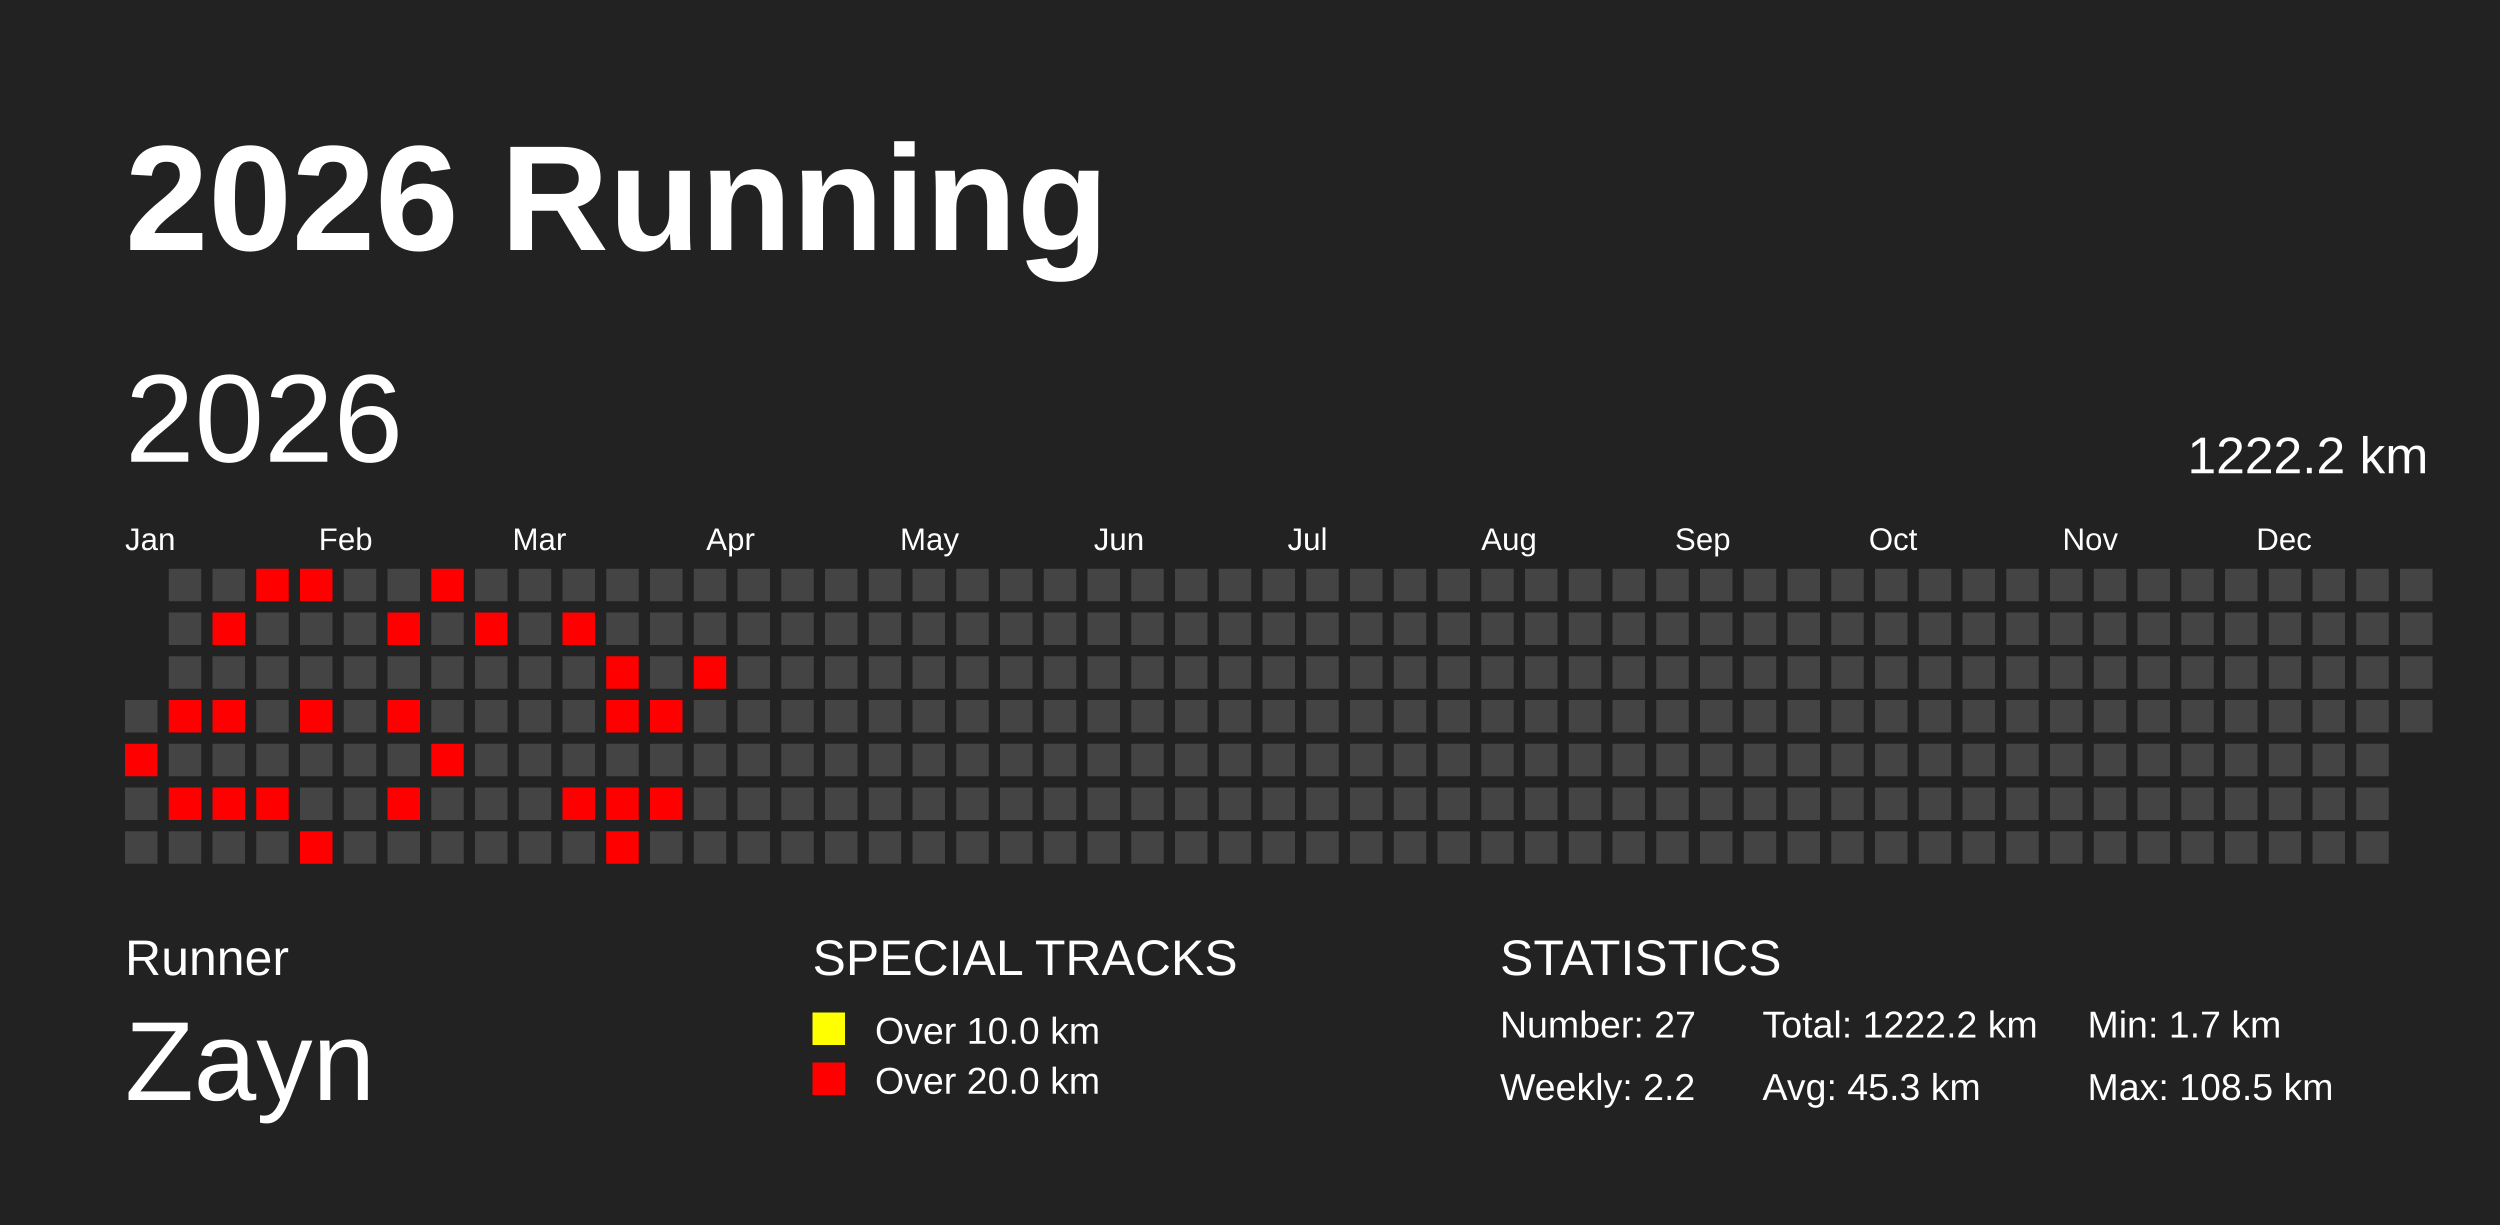
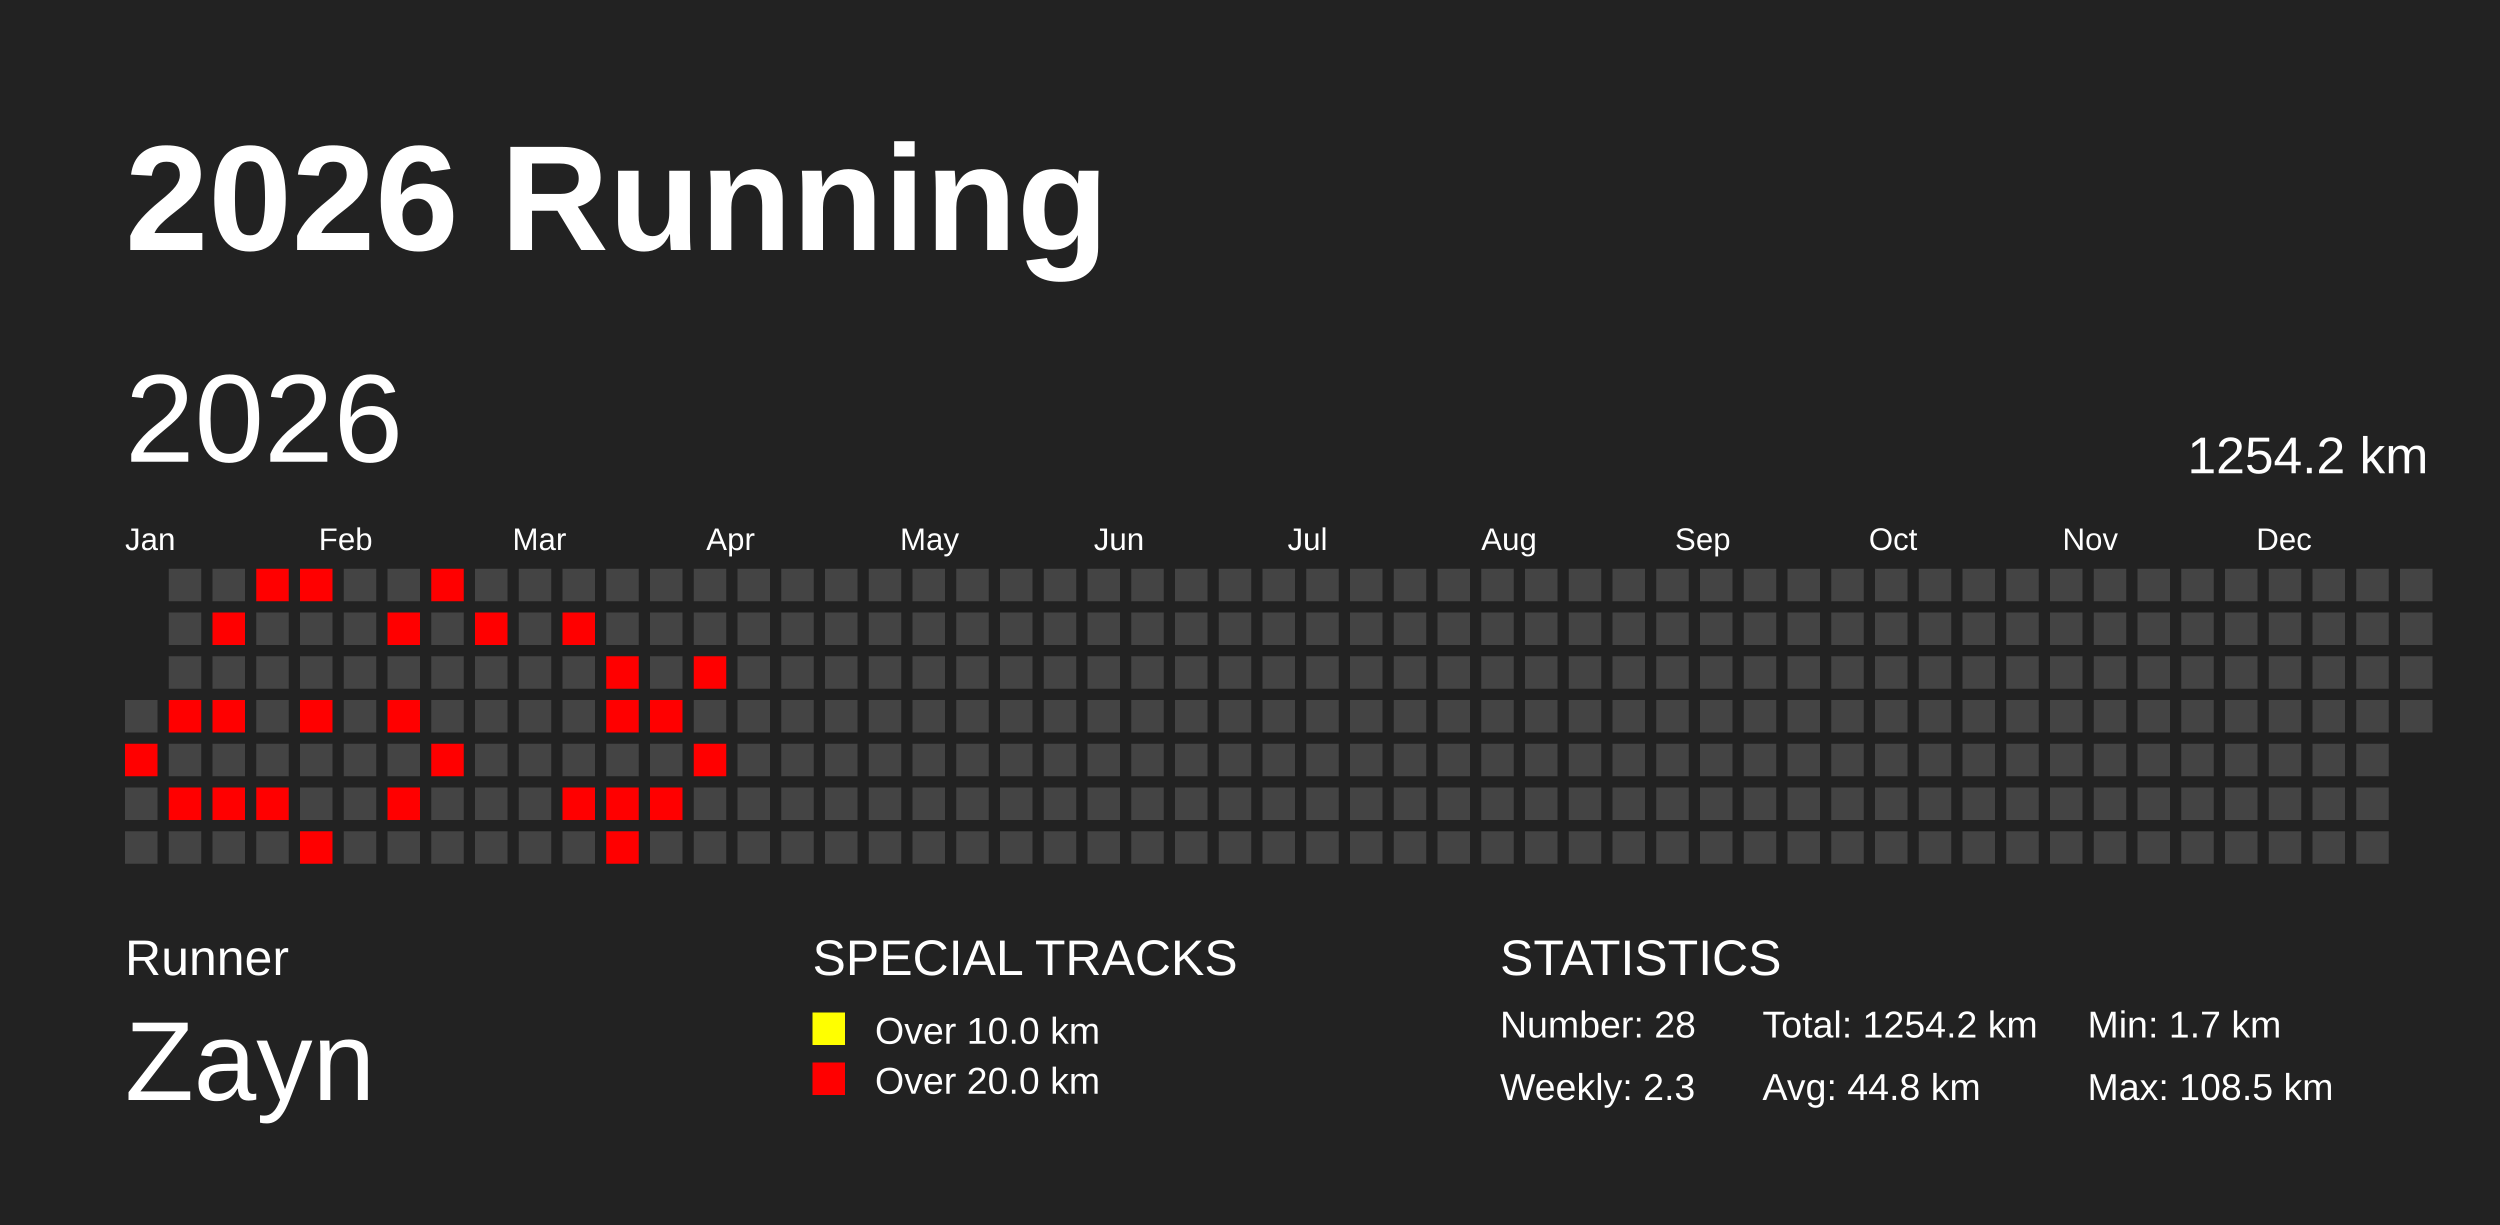
<svg xmlns="http://www.w3.org/2000/svg" baseProfile="full" height="98mm" version="1.1" viewBox="0,0,200,98" width="200mm">
  <defs />
  <rect fill="#222222" height="98" width="200" x="0" y="0" />
  <text fill="#FFFFFF" style="font-size:12px; font-family:Arial; font-weight:bold;" x="10" y="20">2026 Running</text>
  <text fill="#FFFFFF" style="font-size:4px; font-family:Arial" x="10" y="78">Runner</text>
  <text fill="#FFFFFF" style="font-size:9px; font-family:Arial" x="10" y="88">Zayn</text>
  <text fill="#FFFFFF" style="font-size:4px; font-family:Arial" x="65" y="78">SPECIAL TRACKS</text>
  <rect fill="yellow" height="2.6" width="2.6" x="65" y="81" />
  <text fill="#FFFFFF" style="font-size:3px; font-family:Arial" x="70" y="83.5">Over 10.0 km</text>
  <rect fill="red" height="2.6" width="2.6" x="65" y="85" />
  <text fill="#FFFFFF" style="font-size:3px; font-family:Arial" x="70" y="87.5">Over 20.0 km</text>
  <text fill="#FFFFFF" style="font-size:4px; font-family:Arial" x="120" y="78">STATISTICS</text>
-   <text fill="#FFFFFF" style="font-size:3px; font-family:Arial" x="120" y="83">Number: 27</text>
-   <text fill="#FFFFFF" style="font-size:3px; font-family:Arial" x="120" y="88">Weekly: 2.2</text>
-   <text fill="#FFFFFF" style="font-size:3px; font-family:Arial" x="141" y="83">Total: 1222.2 km</text>
-   <text fill="#FFFFFF" style="font-size:3px; font-family:Arial" x="141" y="88">Avg: 45.3 km</text>
+   <text fill="#FFFFFF" style="font-size:3px; font-family:Arial" x="120" y="83">Number: 28</text>
+   <text fill="#FFFFFF" style="font-size:3px; font-family:Arial" x="120" y="88">Weekly: 2.3</text>
+   <text fill="#FFFFFF" style="font-size:3px; font-family:Arial" x="141" y="83">Total: 1254.2 km</text>
+   <text fill="#FFFFFF" style="font-size:3px; font-family:Arial" x="141" y="88">Avg: 44.8 km</text>
  <text fill="#FFFFFF" style="font-size:3px; font-family:Arial" x="167" y="83">Min: 1.7 km</text>
  <text fill="#FFFFFF" style="font-size:3px; font-family:Arial" x="167" y="88">Max: 108.5 km</text>
  <text dominant-baseline="hanging" fill="#FFFFFF" style="font-size:10.0px; font-family:Arial;" x="10" y="30">2026</text>
-   <text dominant-baseline="hanging" fill="#FFFFFF" style="font-size:4.125px; font-family:Arial;" x="175" y="35">1222.2 km</text>
+   <text dominant-baseline="hanging" fill="#FFFFFF" style="font-size:4.125px; font-family:Arial;" x="175" y="35">1254.2 km</text>
  <text fill="#FFFFFF" style="font-size:2.5px; font-family:Arial" x="10.0" y="44">Jan</text>
  <text fill="#FFFFFF" style="font-size:2.5px; font-family:Arial" x="25.5" y="44">Feb</text>
  <text fill="#FFFFFF" style="font-size:2.5px; font-family:Arial" x="41.0" y="44">Mar</text>
  <text fill="#FFFFFF" style="font-size:2.5px; font-family:Arial" x="56.5" y="44">Apr</text>
  <text fill="#FFFFFF" style="font-size:2.5px; font-family:Arial" x="72.0" y="44">May</text>
  <text fill="#FFFFFF" style="font-size:2.5px; font-family:Arial" x="87.5" y="44">Jun</text>
  <text fill="#FFFFFF" style="font-size:2.5px; font-family:Arial" x="103.0" y="44">Jul</text>
  <text fill="#FFFFFF" style="font-size:2.5px; font-family:Arial" x="118.5" y="44">Aug</text>
  <text fill="#FFFFFF" style="font-size:2.5px; font-family:Arial" x="134.0" y="44">Sep</text>
  <text fill="#FFFFFF" style="font-size:2.5px; font-family:Arial" x="149.5" y="44">Oct</text>
  <text fill="#FFFFFF" style="font-size:2.5px; font-family:Arial" x="165.0" y="44">Nov</text>
  <text fill="#FFFFFF" style="font-size:2.5px; font-family:Arial" x="180.5" y="44">Dec</text>
  <rect fill="#444444" height="2.6" width="2.6" x="10.0" y="56.0" />
  <rect fill="red" height="2.6" width="2.6" x="10.0" y="59.5" />
  <rect fill="#444444" height="2.6" width="2.6" x="10.0" y="63.0" />
  <rect fill="#444444" height="2.6" width="2.6" x="10.0" y="66.5" />
  <rect fill="#444444" height="2.6" width="2.6" x="13.5" y="45.5" />
  <rect fill="#444444" height="2.6" width="2.6" x="13.5" y="49.0" />
  <rect fill="#444444" height="2.6" width="2.6" x="13.5" y="52.5" />
  <rect fill="red" height="2.6" width="2.6" x="13.5" y="56.0" />
  <rect fill="#444444" height="2.6" width="2.6" x="13.5" y="59.5" />
  <rect fill="red" height="2.6" width="2.6" x="13.5" y="63.0" />
  <rect fill="#444444" height="2.6" width="2.6" x="13.5" y="66.5" />
  <rect fill="#444444" height="2.6" width="2.6" x="17.0" y="45.5" />
  <rect fill="red" height="2.6" width="2.6" x="17.0" y="49.0" />
  <rect fill="#444444" height="2.6" width="2.6" x="17.0" y="52.5" />
  <rect fill="red" height="2.6" width="2.6" x="17.0" y="56.0" />
  <rect fill="#444444" height="2.6" width="2.6" x="17.0" y="59.5" />
  <rect fill="red" height="2.6" width="2.6" x="17.0" y="63.0" />
  <rect fill="#444444" height="2.6" width="2.6" x="17.0" y="66.5" />
  <rect fill="red" height="2.6" width="2.6" x="20.5" y="45.5" />
  <rect fill="#444444" height="2.6" width="2.6" x="20.5" y="49.0" />
  <rect fill="#444444" height="2.6" width="2.6" x="20.5" y="52.5" />
  <rect fill="#444444" height="2.6" width="2.6" x="20.5" y="56.0" />
  <rect fill="#444444" height="2.6" width="2.6" x="20.5" y="59.5" />
  <rect fill="red" height="2.6" width="2.6" x="20.5" y="63.0" />
  <rect fill="#444444" height="2.6" width="2.6" x="20.5" y="66.5" />
  <rect fill="red" height="2.6" width="2.6" x="24.0" y="45.5" />
  <rect fill="#444444" height="2.6" width="2.6" x="24.0" y="49.0" />
  <rect fill="#444444" height="2.6" width="2.6" x="24.0" y="52.5" />
  <rect fill="red" height="2.6" width="2.6" x="24.0" y="56.0" />
  <rect fill="#444444" height="2.6" width="2.6" x="24.0" y="59.5" />
  <rect fill="#444444" height="2.6" width="2.6" x="24.0" y="63.0" />
  <rect fill="red" height="2.6" width="2.6" x="24.0" y="66.5" />
  <rect fill="#444444" height="2.6" width="2.6" x="27.5" y="45.5" />
  <rect fill="#444444" height="2.6" width="2.6" x="27.5" y="49.0" />
  <rect fill="#444444" height="2.6" width="2.6" x="27.5" y="52.5" />
  <rect fill="#444444" height="2.6" width="2.6" x="27.5" y="56.0" />
  <rect fill="#444444" height="2.6" width="2.6" x="27.5" y="59.5" />
  <rect fill="#444444" height="2.6" width="2.6" x="27.5" y="63.0" />
  <rect fill="#444444" height="2.6" width="2.6" x="27.5" y="66.5" />
  <rect fill="#444444" height="2.6" width="2.6" x="31.0" y="45.5" />
  <rect fill="red" height="2.6" width="2.6" x="31.0" y="49.0" />
  <rect fill="#444444" height="2.6" width="2.6" x="31.0" y="52.5" />
  <rect fill="red" height="2.6" width="2.6" x="31.0" y="56.0" />
  <rect fill="#444444" height="2.6" width="2.6" x="31.0" y="59.5" />
  <rect fill="red" height="2.6" width="2.6" x="31.0" y="63.0" />
  <rect fill="#444444" height="2.6" width="2.6" x="31.0" y="66.5" />
  <rect fill="red" height="2.6" width="2.6" x="34.5" y="45.5" />
  <rect fill="#444444" height="2.6" width="2.6" x="34.5" y="49.0" />
  <rect fill="#444444" height="2.6" width="2.6" x="34.5" y="52.5" />
  <rect fill="#444444" height="2.6" width="2.6" x="34.5" y="56.0" />
  <rect fill="red" height="2.6" width="2.6" x="34.5" y="59.5" />
  <rect fill="#444444" height="2.6" width="2.6" x="34.5" y="63.0" />
  <rect fill="#444444" height="2.6" width="2.6" x="34.5" y="66.5" />
  <rect fill="#444444" height="2.6" width="2.6" x="38.0" y="45.5" />
  <rect fill="red" height="2.6" width="2.6" x="38.0" y="49.0" />
  <rect fill="#444444" height="2.6" width="2.6" x="38.0" y="52.5" />
  <rect fill="#444444" height="2.6" width="2.6" x="38.0" y="56.0" />
  <rect fill="#444444" height="2.6" width="2.6" x="38.0" y="59.5" />
  <rect fill="#444444" height="2.6" width="2.6" x="38.0" y="63.0" />
  <rect fill="#444444" height="2.6" width="2.6" x="38.0" y="66.5" />
  <rect fill="#444444" height="2.6" width="2.6" x="41.5" y="45.5" />
  <rect fill="#444444" height="2.6" width="2.6" x="41.5" y="49.0" />
  <rect fill="#444444" height="2.6" width="2.6" x="41.5" y="52.5" />
  <rect fill="#444444" height="2.6" width="2.6" x="41.5" y="56.0" />
  <rect fill="#444444" height="2.6" width="2.6" x="41.5" y="59.5" />
  <rect fill="#444444" height="2.6" width="2.6" x="41.5" y="63.0" />
  <rect fill="#444444" height="2.6" width="2.6" x="41.5" y="66.5" />
  <rect fill="#444444" height="2.6" width="2.6" x="45.0" y="45.5" />
  <rect fill="red" height="2.6" width="2.6" x="45.0" y="49.0" />
  <rect fill="#444444" height="2.6" width="2.6" x="45.0" y="52.5" />
  <rect fill="#444444" height="2.6" width="2.6" x="45.0" y="56.0" />
  <rect fill="#444444" height="2.6" width="2.6" x="45.0" y="59.5" />
  <rect fill="red" height="2.6" width="2.6" x="45.0" y="63.0" />
  <rect fill="#444444" height="2.6" width="2.6" x="45.0" y="66.5" />
  <rect fill="#444444" height="2.6" width="2.6" x="48.5" y="45.5" />
  <rect fill="#444444" height="2.6" width="2.6" x="48.5" y="49.0" />
  <rect fill="red" height="2.6" width="2.6" x="48.5" y="52.5" />
  <rect fill="red" height="2.6" width="2.6" x="48.5" y="56.0" />
  <rect fill="#444444" height="2.6" width="2.6" x="48.5" y="59.5" />
  <rect fill="red" height="2.6" width="2.6" x="48.5" y="63.0" />
  <rect fill="red" height="2.6" width="2.6" x="48.5" y="66.5" />
  <rect fill="#444444" height="2.6" width="2.6" x="52.0" y="45.5" />
  <rect fill="#444444" height="2.6" width="2.6" x="52.0" y="49.0" />
  <rect fill="#444444" height="2.6" width="2.6" x="52.0" y="52.5" />
  <rect fill="red" height="2.6" width="2.6" x="52.0" y="56.0" />
  <rect fill="#444444" height="2.6" width="2.6" x="52.0" y="59.5" />
  <rect fill="red" height="2.6" width="2.6" x="52.0" y="63.0" />
  <rect fill="#444444" height="2.6" width="2.6" x="52.0" y="66.5" />
  <rect fill="#444444" height="2.6" width="2.6" x="55.5" y="45.5" />
  <rect fill="#444444" height="2.6" width="2.6" x="55.5" y="49.0" />
  <rect fill="red" height="2.6" width="2.6" x="55.5" y="52.5" />
  <rect fill="#444444" height="2.6" width="2.6" x="55.5" y="56.0" />
-   <rect fill="#444444" height="2.6" width="2.6" x="55.5" y="59.5" />
+   <rect fill="red" height="2.6" width="2.6" x="55.5" y="59.5" />
  <rect fill="#444444" height="2.6" width="2.6" x="55.5" y="63.0" />
  <rect fill="#444444" height="2.6" width="2.6" x="55.5" y="66.5" />
  <rect fill="#444444" height="2.6" width="2.6" x="59.0" y="45.5" />
  <rect fill="#444444" height="2.6" width="2.6" x="59.0" y="49.0" />
  <rect fill="#444444" height="2.6" width="2.6" x="59.0" y="52.5" />
  <rect fill="#444444" height="2.6" width="2.6" x="59.0" y="56.0" />
  <rect fill="#444444" height="2.6" width="2.6" x="59.0" y="59.5" />
  <rect fill="#444444" height="2.6" width="2.6" x="59.0" y="63.0" />
  <rect fill="#444444" height="2.6" width="2.6" x="59.0" y="66.5" />
  <rect fill="#444444" height="2.6" width="2.6" x="62.5" y="45.5" />
  <rect fill="#444444" height="2.6" width="2.6" x="62.5" y="49.0" />
  <rect fill="#444444" height="2.6" width="2.6" x="62.5" y="52.5" />
  <rect fill="#444444" height="2.6" width="2.6" x="62.5" y="56.0" />
  <rect fill="#444444" height="2.6" width="2.6" x="62.5" y="59.5" />
  <rect fill="#444444" height="2.6" width="2.6" x="62.5" y="63.0" />
  <rect fill="#444444" height="2.6" width="2.6" x="62.5" y="66.5" />
  <rect fill="#444444" height="2.6" width="2.6" x="66.0" y="45.5" />
  <rect fill="#444444" height="2.6" width="2.6" x="66.0" y="49.0" />
  <rect fill="#444444" height="2.6" width="2.6" x="66.0" y="52.5" />
  <rect fill="#444444" height="2.6" width="2.6" x="66.0" y="56.0" />
  <rect fill="#444444" height="2.6" width="2.6" x="66.0" y="59.5" />
  <rect fill="#444444" height="2.6" width="2.6" x="66.0" y="63.0" />
  <rect fill="#444444" height="2.6" width="2.6" x="66.0" y="66.5" />
  <rect fill="#444444" height="2.6" width="2.6" x="69.5" y="45.5" />
  <rect fill="#444444" height="2.6" width="2.6" x="69.5" y="49.0" />
  <rect fill="#444444" height="2.6" width="2.6" x="69.5" y="52.5" />
  <rect fill="#444444" height="2.6" width="2.6" x="69.5" y="56.0" />
  <rect fill="#444444" height="2.6" width="2.6" x="69.5" y="59.5" />
  <rect fill="#444444" height="2.6" width="2.6" x="69.5" y="63.0" />
  <rect fill="#444444" height="2.6" width="2.6" x="69.5" y="66.5" />
  <rect fill="#444444" height="2.6" width="2.6" x="73.0" y="45.5" />
  <rect fill="#444444" height="2.6" width="2.6" x="73.0" y="49.0" />
  <rect fill="#444444" height="2.6" width="2.6" x="73.0" y="52.5" />
  <rect fill="#444444" height="2.6" width="2.6" x="73.0" y="56.0" />
  <rect fill="#444444" height="2.6" width="2.6" x="73.0" y="59.5" />
  <rect fill="#444444" height="2.6" width="2.6" x="73.0" y="63.0" />
  <rect fill="#444444" height="2.6" width="2.6" x="73.0" y="66.5" />
  <rect fill="#444444" height="2.6" width="2.6" x="76.5" y="45.5" />
  <rect fill="#444444" height="2.6" width="2.6" x="76.5" y="49.0" />
  <rect fill="#444444" height="2.6" width="2.6" x="76.5" y="52.5" />
  <rect fill="#444444" height="2.6" width="2.6" x="76.5" y="56.0" />
  <rect fill="#444444" height="2.6" width="2.6" x="76.5" y="59.5" />
  <rect fill="#444444" height="2.6" width="2.6" x="76.5" y="63.0" />
  <rect fill="#444444" height="2.6" width="2.6" x="76.5" y="66.5" />
  <rect fill="#444444" height="2.6" width="2.6" x="80.0" y="45.5" />
  <rect fill="#444444" height="2.6" width="2.6" x="80.0" y="49.0" />
  <rect fill="#444444" height="2.6" width="2.6" x="80.0" y="52.5" />
  <rect fill="#444444" height="2.6" width="2.6" x="80.0" y="56.0" />
  <rect fill="#444444" height="2.6" width="2.6" x="80.0" y="59.5" />
  <rect fill="#444444" height="2.6" width="2.6" x="80.0" y="63.0" />
  <rect fill="#444444" height="2.6" width="2.6" x="80.0" y="66.5" />
  <rect fill="#444444" height="2.6" width="2.6" x="83.5" y="45.5" />
  <rect fill="#444444" height="2.6" width="2.6" x="83.5" y="49.0" />
  <rect fill="#444444" height="2.6" width="2.6" x="83.5" y="52.5" />
  <rect fill="#444444" height="2.6" width="2.6" x="83.5" y="56.0" />
  <rect fill="#444444" height="2.6" width="2.6" x="83.5" y="59.5" />
  <rect fill="#444444" height="2.6" width="2.6" x="83.5" y="63.0" />
  <rect fill="#444444" height="2.6" width="2.6" x="83.5" y="66.5" />
  <rect fill="#444444" height="2.6" width="2.6" x="87.0" y="45.5" />
  <rect fill="#444444" height="2.6" width="2.6" x="87.0" y="49.0" />
  <rect fill="#444444" height="2.6" width="2.6" x="87.0" y="52.5" />
  <rect fill="#444444" height="2.6" width="2.6" x="87.0" y="56.0" />
  <rect fill="#444444" height="2.6" width="2.6" x="87.0" y="59.5" />
  <rect fill="#444444" height="2.6" width="2.6" x="87.0" y="63.0" />
  <rect fill="#444444" height="2.6" width="2.6" x="87.0" y="66.5" />
  <rect fill="#444444" height="2.6" width="2.6" x="90.5" y="45.5" />
  <rect fill="#444444" height="2.6" width="2.6" x="90.5" y="49.0" />
  <rect fill="#444444" height="2.6" width="2.6" x="90.5" y="52.5" />
  <rect fill="#444444" height="2.6" width="2.6" x="90.5" y="56.0" />
  <rect fill="#444444" height="2.6" width="2.6" x="90.5" y="59.5" />
  <rect fill="#444444" height="2.6" width="2.6" x="90.5" y="63.0" />
  <rect fill="#444444" height="2.6" width="2.6" x="90.5" y="66.5" />
  <rect fill="#444444" height="2.6" width="2.6" x="94.0" y="45.5" />
  <rect fill="#444444" height="2.6" width="2.6" x="94.0" y="49.0" />
  <rect fill="#444444" height="2.6" width="2.6" x="94.0" y="52.5" />
  <rect fill="#444444" height="2.6" width="2.6" x="94.0" y="56.0" />
  <rect fill="#444444" height="2.6" width="2.6" x="94.0" y="59.5" />
  <rect fill="#444444" height="2.6" width="2.6" x="94.0" y="63.0" />
  <rect fill="#444444" height="2.6" width="2.6" x="94.0" y="66.5" />
  <rect fill="#444444" height="2.6" width="2.6" x="97.5" y="45.5" />
  <rect fill="#444444" height="2.6" width="2.6" x="97.5" y="49.0" />
  <rect fill="#444444" height="2.6" width="2.6" x="97.5" y="52.5" />
  <rect fill="#444444" height="2.6" width="2.6" x="97.5" y="56.0" />
  <rect fill="#444444" height="2.6" width="2.6" x="97.5" y="59.5" />
  <rect fill="#444444" height="2.6" width="2.6" x="97.5" y="63.0" />
  <rect fill="#444444" height="2.6" width="2.6" x="97.5" y="66.5" />
  <rect fill="#444444" height="2.6" width="2.6" x="101.0" y="45.5" />
  <rect fill="#444444" height="2.6" width="2.6" x="101.0" y="49.0" />
  <rect fill="#444444" height="2.6" width="2.6" x="101.0" y="52.5" />
  <rect fill="#444444" height="2.6" width="2.6" x="101.0" y="56.0" />
  <rect fill="#444444" height="2.6" width="2.6" x="101.0" y="59.5" />
  <rect fill="#444444" height="2.6" width="2.6" x="101.0" y="63.0" />
  <rect fill="#444444" height="2.6" width="2.6" x="101.0" y="66.5" />
  <rect fill="#444444" height="2.6" width="2.6" x="104.5" y="45.5" />
  <rect fill="#444444" height="2.6" width="2.6" x="104.5" y="49.0" />
  <rect fill="#444444" height="2.6" width="2.6" x="104.5" y="52.5" />
  <rect fill="#444444" height="2.6" width="2.6" x="104.5" y="56.0" />
  <rect fill="#444444" height="2.6" width="2.6" x="104.5" y="59.5" />
  <rect fill="#444444" height="2.6" width="2.6" x="104.5" y="63.0" />
  <rect fill="#444444" height="2.6" width="2.6" x="104.5" y="66.5" />
  <rect fill="#444444" height="2.6" width="2.6" x="108.0" y="45.5" />
  <rect fill="#444444" height="2.6" width="2.6" x="108.0" y="49.0" />
  <rect fill="#444444" height="2.6" width="2.6" x="108.0" y="52.5" />
  <rect fill="#444444" height="2.6" width="2.6" x="108.0" y="56.0" />
  <rect fill="#444444" height="2.6" width="2.6" x="108.0" y="59.5" />
  <rect fill="#444444" height="2.6" width="2.6" x="108.0" y="63.0" />
  <rect fill="#444444" height="2.6" width="2.6" x="108.0" y="66.5" />
  <rect fill="#444444" height="2.6" width="2.6" x="111.5" y="45.5" />
  <rect fill="#444444" height="2.6" width="2.6" x="111.5" y="49.0" />
  <rect fill="#444444" height="2.6" width="2.6" x="111.5" y="52.5" />
  <rect fill="#444444" height="2.6" width="2.6" x="111.5" y="56.0" />
  <rect fill="#444444" height="2.6" width="2.6" x="111.5" y="59.5" />
  <rect fill="#444444" height="2.6" width="2.6" x="111.5" y="63.0" />
  <rect fill="#444444" height="2.6" width="2.6" x="111.5" y="66.5" />
  <rect fill="#444444" height="2.6" width="2.6" x="115.0" y="45.5" />
  <rect fill="#444444" height="2.6" width="2.6" x="115.0" y="49.0" />
  <rect fill="#444444" height="2.6" width="2.6" x="115.0" y="52.5" />
  <rect fill="#444444" height="2.6" width="2.6" x="115.0" y="56.0" />
  <rect fill="#444444" height="2.6" width="2.6" x="115.0" y="59.5" />
  <rect fill="#444444" height="2.6" width="2.6" x="115.0" y="63.0" />
  <rect fill="#444444" height="2.6" width="2.6" x="115.0" y="66.5" />
  <rect fill="#444444" height="2.6" width="2.6" x="118.5" y="45.5" />
  <rect fill="#444444" height="2.6" width="2.6" x="118.5" y="49.0" />
  <rect fill="#444444" height="2.6" width="2.6" x="118.5" y="52.5" />
  <rect fill="#444444" height="2.6" width="2.6" x="118.5" y="56.0" />
  <rect fill="#444444" height="2.6" width="2.6" x="118.5" y="59.5" />
  <rect fill="#444444" height="2.6" width="2.6" x="118.5" y="63.0" />
  <rect fill="#444444" height="2.6" width="2.6" x="118.5" y="66.5" />
  <rect fill="#444444" height="2.6" width="2.6" x="122.0" y="45.5" />
  <rect fill="#444444" height="2.6" width="2.6" x="122.0" y="49.0" />
  <rect fill="#444444" height="2.6" width="2.6" x="122.0" y="52.5" />
  <rect fill="#444444" height="2.6" width="2.6" x="122.0" y="56.0" />
  <rect fill="#444444" height="2.6" width="2.6" x="122.0" y="59.5" />
  <rect fill="#444444" height="2.6" width="2.6" x="122.0" y="63.0" />
  <rect fill="#444444" height="2.6" width="2.6" x="122.0" y="66.5" />
  <rect fill="#444444" height="2.6" width="2.6" x="125.5" y="45.5" />
  <rect fill="#444444" height="2.6" width="2.6" x="125.5" y="49.0" />
  <rect fill="#444444" height="2.6" width="2.6" x="125.5" y="52.5" />
  <rect fill="#444444" height="2.6" width="2.6" x="125.5" y="56.0" />
  <rect fill="#444444" height="2.6" width="2.6" x="125.5" y="59.5" />
  <rect fill="#444444" height="2.6" width="2.6" x="125.5" y="63.0" />
  <rect fill="#444444" height="2.6" width="2.6" x="125.5" y="66.5" />
  <rect fill="#444444" height="2.6" width="2.6" x="129.0" y="45.5" />
  <rect fill="#444444" height="2.6" width="2.6" x="129.0" y="49.0" />
  <rect fill="#444444" height="2.6" width="2.6" x="129.0" y="52.5" />
  <rect fill="#444444" height="2.6" width="2.6" x="129.0" y="56.0" />
  <rect fill="#444444" height="2.6" width="2.6" x="129.0" y="59.5" />
  <rect fill="#444444" height="2.6" width="2.6" x="129.0" y="63.0" />
  <rect fill="#444444" height="2.6" width="2.6" x="129.0" y="66.5" />
  <rect fill="#444444" height="2.6" width="2.6" x="132.5" y="45.5" />
  <rect fill="#444444" height="2.6" width="2.6" x="132.5" y="49.0" />
  <rect fill="#444444" height="2.6" width="2.6" x="132.5" y="52.5" />
  <rect fill="#444444" height="2.6" width="2.6" x="132.5" y="56.0" />
  <rect fill="#444444" height="2.6" width="2.6" x="132.5" y="59.5" />
  <rect fill="#444444" height="2.6" width="2.6" x="132.5" y="63.0" />
  <rect fill="#444444" height="2.6" width="2.6" x="132.5" y="66.5" />
  <rect fill="#444444" height="2.6" width="2.6" x="136.0" y="45.5" />
  <rect fill="#444444" height="2.6" width="2.6" x="136.0" y="49.0" />
  <rect fill="#444444" height="2.6" width="2.6" x="136.0" y="52.5" />
  <rect fill="#444444" height="2.6" width="2.6" x="136.0" y="56.0" />
  <rect fill="#444444" height="2.6" width="2.6" x="136.0" y="59.5" />
  <rect fill="#444444" height="2.6" width="2.6" x="136.0" y="63.0" />
  <rect fill="#444444" height="2.6" width="2.6" x="136.0" y="66.5" />
  <rect fill="#444444" height="2.6" width="2.6" x="139.5" y="45.5" />
  <rect fill="#444444" height="2.6" width="2.6" x="139.5" y="49.0" />
  <rect fill="#444444" height="2.6" width="2.6" x="139.5" y="52.5" />
  <rect fill="#444444" height="2.6" width="2.6" x="139.5" y="56.0" />
  <rect fill="#444444" height="2.6" width="2.6" x="139.5" y="59.5" />
  <rect fill="#444444" height="2.6" width="2.6" x="139.5" y="63.0" />
  <rect fill="#444444" height="2.6" width="2.6" x="139.5" y="66.5" />
  <rect fill="#444444" height="2.6" width="2.6" x="143.0" y="45.5" />
  <rect fill="#444444" height="2.6" width="2.6" x="143.0" y="49.0" />
  <rect fill="#444444" height="2.6" width="2.6" x="143.0" y="52.5" />
  <rect fill="#444444" height="2.6" width="2.6" x="143.0" y="56.0" />
  <rect fill="#444444" height="2.6" width="2.6" x="143.0" y="59.5" />
  <rect fill="#444444" height="2.6" width="2.6" x="143.0" y="63.0" />
  <rect fill="#444444" height="2.6" width="2.6" x="143.0" y="66.5" />
  <rect fill="#444444" height="2.6" width="2.6" x="146.5" y="45.5" />
  <rect fill="#444444" height="2.6" width="2.6" x="146.5" y="49.0" />
  <rect fill="#444444" height="2.6" width="2.6" x="146.5" y="52.5" />
  <rect fill="#444444" height="2.6" width="2.6" x="146.5" y="56.0" />
  <rect fill="#444444" height="2.6" width="2.6" x="146.5" y="59.5" />
  <rect fill="#444444" height="2.6" width="2.6" x="146.5" y="63.0" />
  <rect fill="#444444" height="2.6" width="2.6" x="146.5" y="66.5" />
  <rect fill="#444444" height="2.6" width="2.6" x="150.0" y="45.5" />
  <rect fill="#444444" height="2.6" width="2.6" x="150.0" y="49.0" />
  <rect fill="#444444" height="2.6" width="2.6" x="150.0" y="52.5" />
  <rect fill="#444444" height="2.6" width="2.6" x="150.0" y="56.0" />
  <rect fill="#444444" height="2.6" width="2.6" x="150.0" y="59.5" />
  <rect fill="#444444" height="2.6" width="2.6" x="150.0" y="63.0" />
  <rect fill="#444444" height="2.6" width="2.6" x="150.0" y="66.5" />
  <rect fill="#444444" height="2.6" width="2.6" x="153.5" y="45.5" />
  <rect fill="#444444" height="2.6" width="2.6" x="153.5" y="49.0" />
  <rect fill="#444444" height="2.6" width="2.6" x="153.5" y="52.5" />
  <rect fill="#444444" height="2.6" width="2.6" x="153.5" y="56.0" />
  <rect fill="#444444" height="2.6" width="2.6" x="153.5" y="59.5" />
  <rect fill="#444444" height="2.6" width="2.6" x="153.5" y="63.0" />
  <rect fill="#444444" height="2.6" width="2.6" x="153.5" y="66.5" />
  <rect fill="#444444" height="2.6" width="2.6" x="157.0" y="45.5" />
  <rect fill="#444444" height="2.6" width="2.6" x="157.0" y="49.0" />
  <rect fill="#444444" height="2.6" width="2.6" x="157.0" y="52.5" />
  <rect fill="#444444" height="2.6" width="2.6" x="157.0" y="56.0" />
  <rect fill="#444444" height="2.6" width="2.6" x="157.0" y="59.5" />
  <rect fill="#444444" height="2.6" width="2.6" x="157.0" y="63.0" />
  <rect fill="#444444" height="2.6" width="2.6" x="157.0" y="66.5" />
  <rect fill="#444444" height="2.6" width="2.6" x="160.5" y="45.5" />
  <rect fill="#444444" height="2.6" width="2.6" x="160.5" y="49.0" />
  <rect fill="#444444" height="2.6" width="2.6" x="160.5" y="52.5" />
  <rect fill="#444444" height="2.6" width="2.6" x="160.5" y="56.0" />
  <rect fill="#444444" height="2.6" width="2.6" x="160.5" y="59.5" />
  <rect fill="#444444" height="2.6" width="2.6" x="160.5" y="63.0" />
  <rect fill="#444444" height="2.6" width="2.6" x="160.5" y="66.5" />
  <rect fill="#444444" height="2.6" width="2.6" x="164.0" y="45.5" />
  <rect fill="#444444" height="2.6" width="2.6" x="164.0" y="49.0" />
  <rect fill="#444444" height="2.6" width="2.6" x="164.0" y="52.5" />
  <rect fill="#444444" height="2.6" width="2.6" x="164.0" y="56.0" />
  <rect fill="#444444" height="2.6" width="2.6" x="164.0" y="59.5" />
  <rect fill="#444444" height="2.6" width="2.6" x="164.0" y="63.0" />
  <rect fill="#444444" height="2.6" width="2.6" x="164.0" y="66.5" />
  <rect fill="#444444" height="2.6" width="2.6" x="167.5" y="45.5" />
  <rect fill="#444444" height="2.6" width="2.6" x="167.5" y="49.0" />
  <rect fill="#444444" height="2.6" width="2.6" x="167.5" y="52.5" />
  <rect fill="#444444" height="2.6" width="2.6" x="167.5" y="56.0" />
  <rect fill="#444444" height="2.6" width="2.6" x="167.5" y="59.5" />
  <rect fill="#444444" height="2.6" width="2.6" x="167.5" y="63.0" />
  <rect fill="#444444" height="2.6" width="2.6" x="167.5" y="66.5" />
  <rect fill="#444444" height="2.6" width="2.6" x="171.0" y="45.5" />
  <rect fill="#444444" height="2.6" width="2.6" x="171.0" y="49.0" />
  <rect fill="#444444" height="2.6" width="2.6" x="171.0" y="52.5" />
  <rect fill="#444444" height="2.6" width="2.6" x="171.0" y="56.0" />
  <rect fill="#444444" height="2.6" width="2.6" x="171.0" y="59.5" />
  <rect fill="#444444" height="2.6" width="2.6" x="171.0" y="63.0" />
  <rect fill="#444444" height="2.6" width="2.6" x="171.0" y="66.5" />
  <rect fill="#444444" height="2.6" width="2.6" x="174.5" y="45.5" />
  <rect fill="#444444" height="2.6" width="2.6" x="174.5" y="49.0" />
  <rect fill="#444444" height="2.6" width="2.6" x="174.5" y="52.5" />
  <rect fill="#444444" height="2.6" width="2.6" x="174.5" y="56.0" />
  <rect fill="#444444" height="2.6" width="2.6" x="174.5" y="59.5" />
  <rect fill="#444444" height="2.6" width="2.6" x="174.5" y="63.0" />
  <rect fill="#444444" height="2.6" width="2.6" x="174.5" y="66.5" />
  <rect fill="#444444" height="2.6" width="2.6" x="178.0" y="45.5" />
  <rect fill="#444444" height="2.6" width="2.6" x="178.0" y="49.0" />
  <rect fill="#444444" height="2.6" width="2.6" x="178.0" y="52.5" />
  <rect fill="#444444" height="2.6" width="2.6" x="178.0" y="56.0" />
  <rect fill="#444444" height="2.6" width="2.6" x="178.0" y="59.5" />
  <rect fill="#444444" height="2.6" width="2.6" x="178.0" y="63.0" />
  <rect fill="#444444" height="2.6" width="2.6" x="178.0" y="66.5" />
  <rect fill="#444444" height="2.6" width="2.6" x="181.5" y="45.5" />
  <rect fill="#444444" height="2.6" width="2.6" x="181.5" y="49.0" />
  <rect fill="#444444" height="2.6" width="2.6" x="181.5" y="52.5" />
  <rect fill="#444444" height="2.6" width="2.6" x="181.5" y="56.0" />
  <rect fill="#444444" height="2.6" width="2.6" x="181.5" y="59.5" />
  <rect fill="#444444" height="2.6" width="2.6" x="181.5" y="63.0" />
  <rect fill="#444444" height="2.6" width="2.6" x="181.5" y="66.5" />
  <rect fill="#444444" height="2.6" width="2.6" x="185.0" y="45.5" />
  <rect fill="#444444" height="2.6" width="2.6" x="185.0" y="49.0" />
  <rect fill="#444444" height="2.6" width="2.6" x="185.0" y="52.5" />
  <rect fill="#444444" height="2.6" width="2.6" x="185.0" y="56.0" />
  <rect fill="#444444" height="2.6" width="2.6" x="185.0" y="59.5" />
  <rect fill="#444444" height="2.6" width="2.6" x="185.0" y="63.0" />
  <rect fill="#444444" height="2.6" width="2.6" x="185.0" y="66.5" />
  <rect fill="#444444" height="2.6" width="2.6" x="188.5" y="45.5" />
  <rect fill="#444444" height="2.6" width="2.6" x="188.5" y="49.0" />
  <rect fill="#444444" height="2.6" width="2.6" x="188.5" y="52.5" />
  <rect fill="#444444" height="2.6" width="2.6" x="188.5" y="56.0" />
  <rect fill="#444444" height="2.6" width="2.6" x="188.5" y="59.5" />
  <rect fill="#444444" height="2.6" width="2.6" x="188.5" y="63.0" />
  <rect fill="#444444" height="2.6" width="2.6" x="188.5" y="66.5" />
  <rect fill="#444444" height="2.6" width="2.6" x="192.0" y="45.5" />
  <rect fill="#444444" height="2.6" width="2.6" x="192.0" y="49.0" />
  <rect fill="#444444" height="2.6" width="2.6" x="192.0" y="52.5" />
  <rect fill="#444444" height="2.6" width="2.6" x="192.0" y="56.0" />
</svg>
